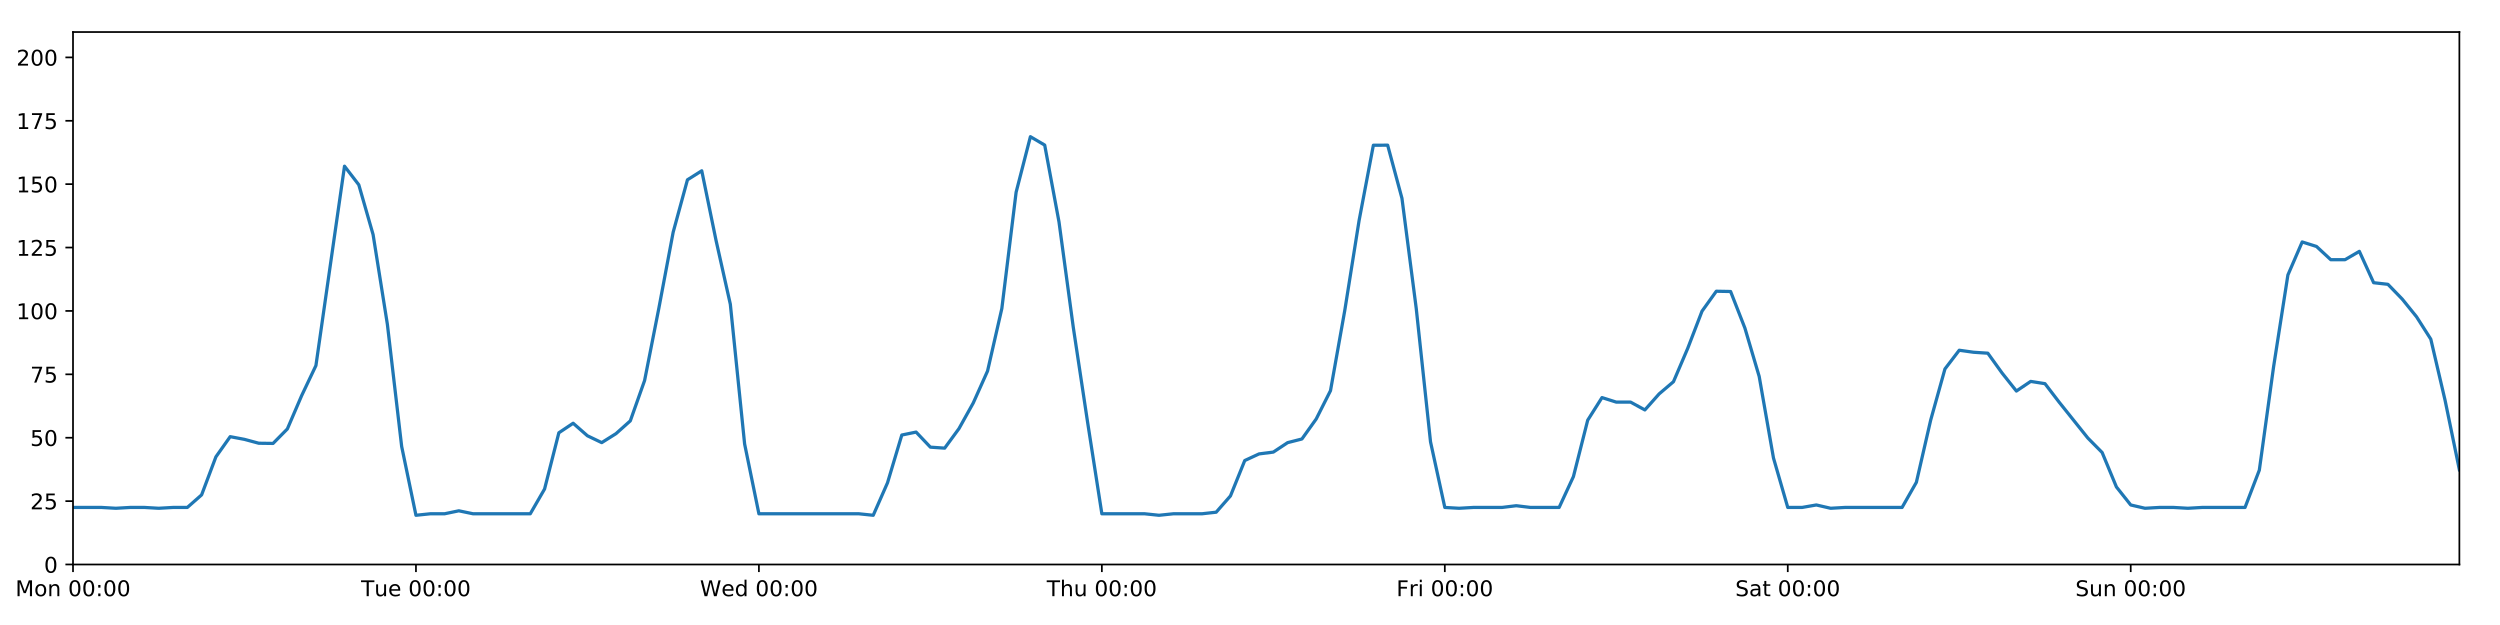
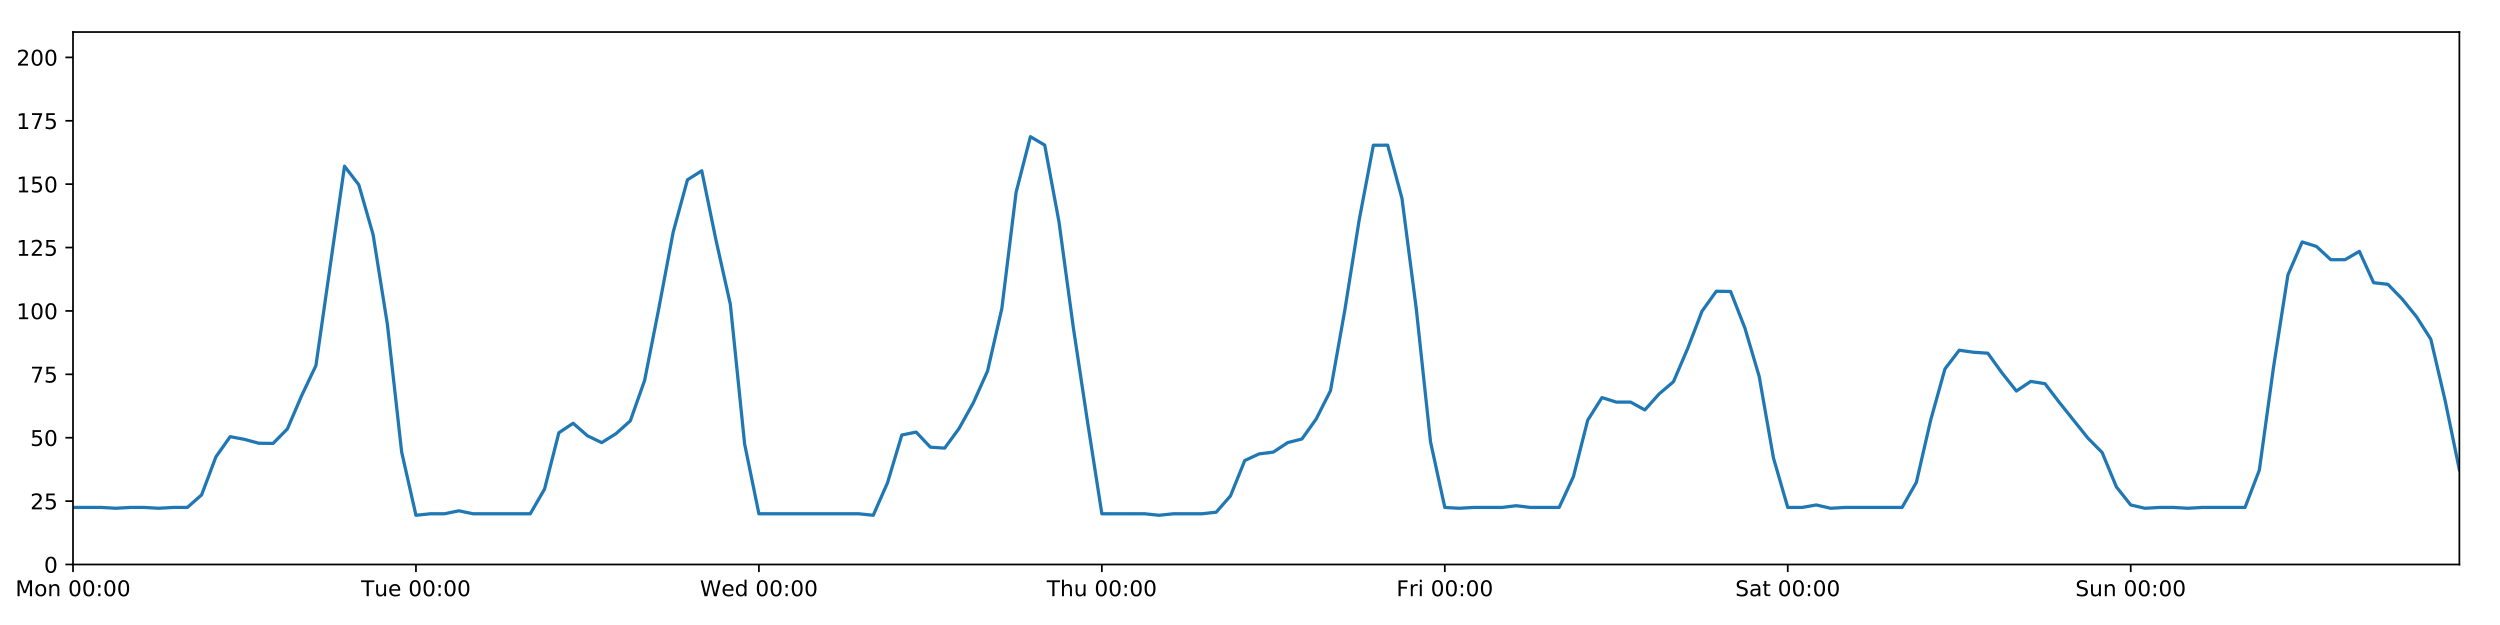
<svg xmlns="http://www.w3.org/2000/svg" xmlns:xlink="http://www.w3.org/1999/xlink" height="288pt" version="1.1" viewBox="0 0 1152 288" width="1152pt">
  <defs>
    <style type="text/css">
*{stroke-linecap:butt;stroke-linejoin:round;}
  </style>
  </defs>
  <g id="figure_1">
    <g id="patch_1">
      <path d="M 0 288  L 1152 288  L 1152 0  L 0 0  z " style="fill:#ffffff;" />
    </g>
    <g id="axes_1">
      <g id="patch_2">
        <path d="M 33.64 260.12  L 1133.28 260.12  L 1133.28 14.76  L 33.64 14.76  z " style="fill:#ffffff;" />
      </g>
      <g id="matplotlib.axis_1">
        <g id="xtick_1">
          <g id="line2d_1">
            <defs>
-               <path d="M 0 0  L 0 3.5  " id="m9649b549eb" style="stroke:#000000;stroke-width:0.8;" />
-             </defs>
-             <g>
-               <use style="stroke:#000000;stroke-width:0.8;" x="33.64" xlink:href="#m9649b549eb" y="260.12" />
+               <path d="M 0 0  L 0 3.5  " id="m5d15e346d5" style="stroke:#000000;stroke-width:0.8;" />
+             </defs>
+             <g>
+               <use style="stroke:#000000;stroke-width:0.8;" x="33.64" xlink:href="#m5d15e346d5" y="260.12" />
            </g>
          </g>
          <g id="text_1">
            <defs>
              <path d="M 9.812 72.906  L 24.516 72.906  L 43.109 23.297  L 61.812 72.906  L 76.516 72.906  L 76.516 0  L 66.891 0  L 66.891 64.016  L 48.094 14.016  L 38.188 14.016  L 19.391 64.016  L 19.391 0  L 9.812 0  z " id="DejaVuSans-77" />
              <path d="M 30.609 48.391  Q 23.391 48.391 19.188 42.75  Q 14.984 37.109 14.984 27.297  Q 14.984 17.484 19.156 11.844  Q 23.344 6.203 30.609 6.203  Q 37.797 6.203 41.984 11.859  Q 46.188 17.531 46.188 27.297  Q 46.188 37.016 41.984 42.703  Q 37.797 48.391 30.609 48.391  z M 30.609 56  Q 42.328 56 49.016 48.375  Q 55.719 40.766 55.719 27.297  Q 55.719 13.875 49.016 6.219  Q 42.328 -1.422 30.609 -1.422  Q 18.844 -1.422 12.172 6.219  Q 5.516 13.875 5.516 27.297  Q 5.516 40.766 12.172 48.375  Q 18.844 56 30.609 56  z " id="DejaVuSans-111" />
              <path d="M 54.891 33.016  L 54.891 0  L 45.906 0  L 45.906 32.719  Q 45.906 40.484 42.875 44.328  Q 39.844 48.188 33.797 48.188  Q 26.516 48.188 22.312 43.547  Q 18.109 38.922 18.109 30.906  L 18.109 0  L 9.078 0  L 9.078 54.688  L 18.109 54.688  L 18.109 46.188  Q 21.344 51.125 25.703 53.562  Q 30.078 56 35.797 56  Q 45.219 56 50.047 50.172  Q 54.891 44.344 54.891 33.016  z " id="DejaVuSans-110" />
              <path id="DejaVuSans-32" />
              <path d="M 31.781 66.406  Q 24.172 66.406 20.328 58.906  Q 16.5 51.422 16.5 36.375  Q 16.5 21.391 20.328 13.891  Q 24.172 6.391 31.781 6.391  Q 39.453 6.391 43.281 13.891  Q 47.125 21.391 47.125 36.375  Q 47.125 51.422 43.281 58.906  Q 39.453 66.406 31.781 66.406  z M 31.781 74.219  Q 44.047 74.219 50.516 64.516  Q 56.984 54.828 56.984 36.375  Q 56.984 17.969 50.516 8.266  Q 44.047 -1.422 31.781 -1.422  Q 19.531 -1.422 13.062 8.266  Q 6.594 17.969 6.594 36.375  Q 6.594 54.828 13.062 64.516  Q 19.531 74.219 31.781 74.219  z " id="DejaVuSans-48" />
              <path d="M 11.719 12.406  L 22.016 12.406  L 22.016 0  L 11.719 0  z M 11.719 51.703  L 22.016 51.703  L 22.016 39.312  L 11.719 39.312  z " id="DejaVuSans-58" />
            </defs>
            <g transform="translate(7.099375 274.7184)scale(0.1 -0.1)">
              <use xlink:href="#DejaVuSans-77" />
              <use x="86.279" xlink:href="#DejaVuSans-111" />
              <use x="147.461" xlink:href="#DejaVuSans-110" />
              <use x="210.84" xlink:href="#DejaVuSans-32" />
              <use x="242.627" xlink:href="#DejaVuSans-48" />
              <use x="306.25" xlink:href="#DejaVuSans-48" />
              <use x="369.873" xlink:href="#DejaVuSans-58" />
              <use x="403.564" xlink:href="#DejaVuSans-48" />
              <use x="467.188" xlink:href="#DejaVuSans-48" />
            </g>
          </g>
        </g>
        <g id="xtick_2">
          <g id="line2d_2">
            <g>
-               <use style="stroke:#000000;stroke-width:0.8;" x="191.672" xlink:href="#m9649b549eb" y="260.12" />
+               <use style="stroke:#000000;stroke-width:0.8;" x="191.672" xlink:href="#m5d15e346d5" y="260.12" />
            </g>
          </g>
          <g id="text_2">
            <defs>
              <path d="M -0.297 72.906  L 61.375 72.906  L 61.375 64.594  L 35.5 64.594  L 35.5 0  L 25.594 0  L 25.594 64.594  L -0.297 64.594  z " id="DejaVuSans-84" />
              <path d="M 8.5 21.578  L 8.5 54.688  L 17.484 54.688  L 17.484 21.922  Q 17.484 14.156 20.5 10.266  Q 23.531 6.391 29.594 6.391  Q 36.859 6.391 41.078 11.031  Q 45.312 15.672 45.312 23.688  L 45.312 54.688  L 54.297 54.688  L 54.297 0  L 45.312 0  L 45.312 8.406  Q 42.047 3.422 37.719 1  Q 33.406 -1.422 27.688 -1.422  Q 18.266 -1.422 13.375 4.438  Q 8.5 10.297 8.5 21.578  z M 31.109 56  z " id="DejaVuSans-117" />
              <path d="M 56.203 29.594  L 56.203 25.203  L 14.891 25.203  Q 15.484 15.922 20.484 11.062  Q 25.484 6.203 34.422 6.203  Q 39.594 6.203 44.453 7.469  Q 49.312 8.734 54.109 11.281  L 54.109 2.781  Q 49.266 0.734 44.188 -0.344  Q 39.109 -1.422 33.891 -1.422  Q 20.797 -1.422 13.156 6.188  Q 5.516 13.812 5.516 26.812  Q 5.516 40.234 12.766 48.109  Q 20.016 56 32.328 56  Q 43.359 56 49.781 48.891  Q 56.203 41.797 56.203 29.594  z M 47.219 32.234  Q 47.125 39.594 43.094 43.984  Q 39.062 48.391 32.422 48.391  Q 24.906 48.391 20.391 44.141  Q 15.875 39.891 15.188 32.172  z " id="DejaVuSans-101" />
            </defs>
            <g transform="translate(166.3862 274.7184)scale(0.1 -0.1)">
              <use xlink:href="#DejaVuSans-84" />
              <use x="60.85" xlink:href="#DejaVuSans-117" />
              <use x="124.229" xlink:href="#DejaVuSans-101" />
              <use x="185.752" xlink:href="#DejaVuSans-32" />
              <use x="217.539" xlink:href="#DejaVuSans-48" />
              <use x="281.162" xlink:href="#DejaVuSans-48" />
              <use x="344.785" xlink:href="#DejaVuSans-58" />
              <use x="378.477" xlink:href="#DejaVuSans-48" />
              <use x="442.1" xlink:href="#DejaVuSans-48" />
            </g>
          </g>
        </g>
        <g id="xtick_3">
          <g id="line2d_3">
            <g>
-               <use style="stroke:#000000;stroke-width:0.8;" x="349.704" xlink:href="#m9649b549eb" y="260.12" />
+               <use style="stroke:#000000;stroke-width:0.8;" x="349.704" xlink:href="#m5d15e346d5" y="260.12" />
            </g>
          </g>
          <g id="text_3">
            <defs>
              <path d="M 3.328 72.906  L 13.281 72.906  L 28.609 11.281  L 43.891 72.906  L 54.984 72.906  L 70.312 11.281  L 85.594 72.906  L 95.609 72.906  L 77.297 0  L 64.891 0  L 49.516 63.281  L 33.984 0  L 21.578 0  z " id="DejaVuSans-87" />
              <path d="M 45.406 46.391  L 45.406 75.984  L 54.391 75.984  L 54.391 0  L 45.406 0  L 45.406 8.203  Q 42.578 3.328 38.25 0.953  Q 33.938 -1.422 27.875 -1.422  Q 17.969 -1.422 11.734 6.484  Q 5.516 14.406 5.516 27.297  Q 5.516 40.188 11.734 48.094  Q 17.969 56 27.875 56  Q 33.938 56 38.25 53.625  Q 42.578 51.266 45.406 46.391  z M 14.797 27.297  Q 14.797 17.391 18.875 11.75  Q 22.953 6.109 30.078 6.109  Q 37.203 6.109 41.297 11.75  Q 45.406 17.391 45.406 27.297  Q 45.406 37.203 41.297 42.844  Q 37.203 48.484 30.078 48.484  Q 22.953 48.484 18.875 42.844  Q 14.797 37.203 14.797 27.297  z " id="DejaVuSans-100" />
            </defs>
            <g transform="translate(322.5151 274.7184)scale(0.1 -0.1)">
              <use xlink:href="#DejaVuSans-87" />
              <use x="98.799" xlink:href="#DejaVuSans-101" />
              <use x="160.322" xlink:href="#DejaVuSans-100" />
              <use x="223.799" xlink:href="#DejaVuSans-32" />
              <use x="255.586" xlink:href="#DejaVuSans-48" />
              <use x="319.209" xlink:href="#DejaVuSans-48" />
              <use x="382.832" xlink:href="#DejaVuSans-58" />
              <use x="416.523" xlink:href="#DejaVuSans-48" />
              <use x="480.146" xlink:href="#DejaVuSans-48" />
            </g>
          </g>
        </g>
        <g id="xtick_4">
          <g id="line2d_4">
            <g>
-               <use style="stroke:#000000;stroke-width:0.8;" x="507.736" xlink:href="#m9649b549eb" y="260.12" />
+               <use style="stroke:#000000;stroke-width:0.8;" x="507.736" xlink:href="#m5d15e346d5" y="260.12" />
            </g>
          </g>
          <g id="text_4">
            <defs>
              <path d="M 54.891 33.016  L 54.891 0  L 45.906 0  L 45.906 32.719  Q 45.906 40.484 42.875 44.328  Q 39.844 48.188 33.797 48.188  Q 26.516 48.188 22.312 43.547  Q 18.109 38.922 18.109 30.906  L 18.109 0  L 9.078 0  L 9.078 75.984  L 18.109 75.984  L 18.109 46.188  Q 21.344 51.125 25.703 53.562  Q 30.078 56 35.797 56  Q 45.219 56 50.047 50.172  Q 54.891 44.344 54.891 33.016  z " id="DejaVuSans-104" />
            </defs>
            <g transform="translate(482.3464 274.7184)scale(0.1 -0.1)">
              <use xlink:href="#DejaVuSans-84" />
              <use x="61.084" xlink:href="#DejaVuSans-104" />
              <use x="124.463" xlink:href="#DejaVuSans-117" />
              <use x="187.842" xlink:href="#DejaVuSans-32" />
              <use x="219.629" xlink:href="#DejaVuSans-48" />
              <use x="283.252" xlink:href="#DejaVuSans-48" />
              <use x="346.875" xlink:href="#DejaVuSans-58" />
              <use x="380.566" xlink:href="#DejaVuSans-48" />
              <use x="444.189" xlink:href="#DejaVuSans-48" />
            </g>
          </g>
        </g>
        <g id="xtick_5">
          <g id="line2d_5">
            <g>
-               <use style="stroke:#000000;stroke-width:0.8;" x="665.768" xlink:href="#m9649b549eb" y="260.12" />
+               <use style="stroke:#000000;stroke-width:0.8;" x="665.768" xlink:href="#m5d15e346d5" y="260.12" />
            </g>
          </g>
          <g id="text_5">
            <defs>
              <path d="M 9.812 72.906  L 51.703 72.906  L 51.703 64.594  L 19.672 64.594  L 19.672 43.109  L 48.578 43.109  L 48.578 34.812  L 19.672 34.812  L 19.672 0  L 9.812 0  z " id="DejaVuSans-70" />
              <path d="M 41.109 46.297  Q 39.594 47.172 37.812 47.578  Q 36.031 48 33.891 48  Q 26.266 48 22.188 43.047  Q 18.109 38.094 18.109 28.812  L 18.109 0  L 9.078 0  L 9.078 54.688  L 18.109 54.688  L 18.109 46.188  Q 20.953 51.172 25.484 53.578  Q 30.031 56 36.531 56  Q 37.453 56 38.578 55.875  Q 39.703 55.766 41.062 55.516  z " id="DejaVuSans-114" />
              <path d="M 9.422 54.688  L 18.406 54.688  L 18.406 0  L 9.422 0  z M 9.422 75.984  L 18.406 75.984  L 18.406 64.594  L 9.422 64.594  z " id="DejaVuSans-105" />
            </defs>
            <g transform="translate(643.4551 274.7184)scale(0.1 -0.1)">
              <use xlink:href="#DejaVuSans-70" />
              <use x="57.41" xlink:href="#DejaVuSans-114" />
              <use x="98.523" xlink:href="#DejaVuSans-105" />
              <use x="126.307" xlink:href="#DejaVuSans-32" />
              <use x="158.094" xlink:href="#DejaVuSans-48" />
              <use x="221.717" xlink:href="#DejaVuSans-48" />
              <use x="285.34" xlink:href="#DejaVuSans-58" />
              <use x="319.031" xlink:href="#DejaVuSans-48" />
              <use x="382.654" xlink:href="#DejaVuSans-48" />
            </g>
          </g>
        </g>
        <g id="xtick_6">
          <g id="line2d_6">
            <g>
-               <use style="stroke:#000000;stroke-width:0.8;" x="823.8" xlink:href="#m9649b549eb" y="260.12" />
+               <use style="stroke:#000000;stroke-width:0.8;" x="823.8" xlink:href="#m5d15e346d5" y="260.12" />
            </g>
          </g>
          <g id="text_6">
            <defs>
              <path d="M 53.516 70.516  L 53.516 60.891  Q 47.906 63.578 42.922 64.891  Q 37.938 66.219 33.297 66.219  Q 25.25 66.219 20.875 63.094  Q 16.5 59.969 16.5 54.203  Q 16.5 49.359 19.406 46.891  Q 22.312 44.438 30.422 42.922  L 36.375 41.703  Q 47.406 39.594 52.656 34.297  Q 57.906 29 57.906 20.125  Q 57.906 9.516 50.797 4.047  Q 43.703 -1.422 29.984 -1.422  Q 24.812 -1.422 18.969 -0.25  Q 13.141 0.922 6.891 3.219  L 6.891 13.375  Q 12.891 10.016 18.656 8.297  Q 24.422 6.594 29.984 6.594  Q 38.422 6.594 43.016 9.906  Q 47.609 13.234 47.609 19.391  Q 47.609 24.75 44.312 27.781  Q 41.016 30.812 33.5 32.328  L 27.484 33.5  Q 16.453 35.688 11.516 40.375  Q 6.594 45.062 6.594 53.422  Q 6.594 63.094 13.406 68.656  Q 20.219 74.219 32.172 74.219  Q 37.312 74.219 42.625 73.281  Q 47.953 72.359 53.516 70.516  z " id="DejaVuSans-83" />
              <path d="M 34.281 27.484  Q 23.391 27.484 19.188 25  Q 14.984 22.516 14.984 16.5  Q 14.984 11.719 18.141 8.906  Q 21.297 6.109 26.703 6.109  Q 34.188 6.109 38.703 11.406  Q 43.219 16.703 43.219 25.484  L 43.219 27.484  z M 52.203 31.203  L 52.203 0  L 43.219 0  L 43.219 8.297  Q 40.141 3.328 35.547 0.953  Q 30.953 -1.422 24.312 -1.422  Q 15.922 -1.422 10.953 3.297  Q 6 8.016 6 15.922  Q 6 25.141 12.172 29.828  Q 18.359 34.516 30.609 34.516  L 43.219 34.516  L 43.219 35.406  Q 43.219 41.609 39.141 45  Q 35.062 48.391 27.688 48.391  Q 23 48.391 18.547 47.266  Q 14.109 46.141 10.016 43.891  L 10.016 52.203  Q 14.938 54.109 19.578 55.047  Q 24.219 56 28.609 56  Q 40.484 56 46.344 49.844  Q 52.203 43.703 52.203 31.203  z " id="DejaVuSans-97" />
              <path d="M 18.312 70.219  L 18.312 54.688  L 36.812 54.688  L 36.812 47.703  L 18.312 47.703  L 18.312 18.016  Q 18.312 11.328 20.141 9.422  Q 21.969 7.516 27.594 7.516  L 36.812 7.516  L 36.812 0  L 27.594 0  Q 17.188 0 13.234 3.875  Q 9.281 7.766 9.281 18.016  L 9.281 47.703  L 2.688 47.703  L 2.688 54.688  L 9.281 54.688  L 9.281 70.219  z " id="DejaVuSans-116" />
            </defs>
            <g transform="translate(799.6036 274.7184)scale(0.1 -0.1)">
              <use xlink:href="#DejaVuSans-83" />
              <use x="63.477" xlink:href="#DejaVuSans-97" />
              <use x="124.756" xlink:href="#DejaVuSans-116" />
              <use x="163.965" xlink:href="#DejaVuSans-32" />
              <use x="195.752" xlink:href="#DejaVuSans-48" />
              <use x="259.375" xlink:href="#DejaVuSans-48" />
              <use x="322.998" xlink:href="#DejaVuSans-58" />
              <use x="356.689" xlink:href="#DejaVuSans-48" />
              <use x="420.312" xlink:href="#DejaVuSans-48" />
            </g>
          </g>
        </g>
        <g id="xtick_7">
          <g id="line2d_7">
            <g>
-               <use style="stroke:#000000;stroke-width:0.8;" x="981.833" xlink:href="#m9649b549eb" y="260.12" />
+               <use style="stroke:#000000;stroke-width:0.8;" x="981.833" xlink:href="#m5d15e346d5" y="260.12" />
            </g>
          </g>
          <g id="text_7">
            <g transform="translate(956.3224 274.7184)scale(0.1 -0.1)">
              <use xlink:href="#DejaVuSans-83" />
              <use x="63.477" xlink:href="#DejaVuSans-117" />
              <use x="126.855" xlink:href="#DejaVuSans-110" />
              <use x="190.234" xlink:href="#DejaVuSans-32" />
              <use x="222.021" xlink:href="#DejaVuSans-48" />
              <use x="285.645" xlink:href="#DejaVuSans-48" />
              <use x="349.268" xlink:href="#DejaVuSans-58" />
              <use x="382.959" xlink:href="#DejaVuSans-48" />
              <use x="446.582" xlink:href="#DejaVuSans-48" />
            </g>
          </g>
        </g>
      </g>
      <g id="matplotlib.axis_2">
        <g id="ytick_1">
          <g id="line2d_8">
            <defs>
-               <path d="M 0 0  L -3.5 0  " id="mfd5e97e965" style="stroke:#000000;stroke-width:0.8;" />
-             </defs>
-             <g>
-               <use style="stroke:#000000;stroke-width:0.8;" x="33.64" xlink:href="#mfd5e97e965" y="260.12" />
+               <path d="M 0 0  L -3.5 0  " id="m769894b190" style="stroke:#000000;stroke-width:0.8;" />
+             </defs>
+             <g>
+               <use style="stroke:#000000;stroke-width:0.8;" x="33.64" xlink:href="#m769894b190" y="260.12" />
            </g>
          </g>
          <g id="text_8">
            <g transform="translate(20.2775 263.9192)scale(0.1 -0.1)">
              <use xlink:href="#DejaVuSans-48" />
            </g>
          </g>
        </g>
        <g id="ytick_2">
          <g id="line2d_9">
            <g>
-               <use style="stroke:#000000;stroke-width:0.8;" x="33.64" xlink:href="#mfd5e97e965" y="230.91" />
+               <use style="stroke:#000000;stroke-width:0.8;" x="33.64" xlink:href="#m769894b190" y="230.91" />
            </g>
          </g>
          <g id="text_9">
            <defs>
              <path d="M 19.188 8.297  L 53.609 8.297  L 53.609 0  L 7.328 0  L 7.328 8.297  Q 12.938 14.109 22.625 23.891  Q 32.328 33.688 34.812 36.531  Q 39.547 41.844 41.422 45.531  Q 43.312 49.219 43.312 52.781  Q 43.312 58.594 39.234 62.25  Q 35.156 65.922 28.609 65.922  Q 23.969 65.922 18.812 64.312  Q 13.672 62.703 7.812 59.422  L 7.812 69.391  Q 13.766 71.781 18.938 73  Q 24.125 74.219 28.422 74.219  Q 39.75 74.219 46.484 68.547  Q 53.219 62.891 53.219 53.422  Q 53.219 48.922 51.531 44.891  Q 49.859 40.875 45.406 35.406  Q 44.188 33.984 37.641 27.219  Q 31.109 20.453 19.188 8.297  z " id="DejaVuSans-50" />
              <path d="M 10.797 72.906  L 49.516 72.906  L 49.516 64.594  L 19.828 64.594  L 19.828 46.734  Q 21.969 47.469 24.109 47.828  Q 26.266 48.188 28.422 48.188  Q 40.625 48.188 47.75 41.5  Q 54.891 34.812 54.891 23.391  Q 54.891 11.625 47.562 5.094  Q 40.234 -1.422 26.906 -1.422  Q 22.312 -1.422 17.547 -0.641  Q 12.797 0.141 7.719 1.703  L 7.719 11.625  Q 12.109 9.234 16.797 8.062  Q 21.484 6.891 26.703 6.891  Q 35.156 6.891 40.078 11.328  Q 45.016 15.766 45.016 23.391  Q 45.016 31 40.078 35.438  Q 35.156 39.891 26.703 39.891  Q 22.75 39.891 18.812 39.016  Q 14.891 38.141 10.797 36.281  z " id="DejaVuSans-53" />
            </defs>
            <g transform="translate(13.915 234.7097)scale(0.1 -0.1)">
              <use xlink:href="#DejaVuSans-50" />
              <use x="63.623" xlink:href="#DejaVuSans-53" />
            </g>
          </g>
        </g>
        <g id="ytick_3">
          <g id="line2d_10">
            <g>
-               <use style="stroke:#000000;stroke-width:0.8;" x="33.64" xlink:href="#mfd5e97e965" y="201.701" />
+               <use style="stroke:#000000;stroke-width:0.8;" x="33.64" xlink:href="#m769894b190" y="201.701" />
            </g>
          </g>
          <g id="text_10">
            <g transform="translate(13.915 205.5002)scale(0.1 -0.1)">
              <use xlink:href="#DejaVuSans-53" />
              <use x="63.623" xlink:href="#DejaVuSans-48" />
            </g>
          </g>
        </g>
        <g id="ytick_4">
          <g id="line2d_11">
            <g>
-               <use style="stroke:#000000;stroke-width:0.8;" x="33.64" xlink:href="#mfd5e97e965" y="172.491" />
+               <use style="stroke:#000000;stroke-width:0.8;" x="33.64" xlink:href="#m769894b190" y="172.491" />
            </g>
          </g>
          <g id="text_11">
            <defs>
              <path d="M 8.203 72.906  L 55.078 72.906  L 55.078 68.703  L 28.609 0  L 18.312 0  L 43.219 64.594  L 8.203 64.594  z " id="DejaVuSans-55" />
            </defs>
            <g transform="translate(13.915 176.2906)scale(0.1 -0.1)">
              <use xlink:href="#DejaVuSans-55" />
              <use x="63.623" xlink:href="#DejaVuSans-53" />
            </g>
          </g>
        </g>
        <g id="ytick_5">
          <g id="line2d_12">
            <g>
-               <use style="stroke:#000000;stroke-width:0.8;" x="33.64" xlink:href="#mfd5e97e965" y="143.282" />
+               <use style="stroke:#000000;stroke-width:0.8;" x="33.64" xlink:href="#m769894b190" y="143.282" />
            </g>
          </g>
          <g id="text_12">
            <defs>
              <path d="M 12.406 8.297  L 28.516 8.297  L 28.516 63.922  L 10.984 60.406  L 10.984 69.391  L 28.422 72.906  L 38.281 72.906  L 38.281 8.297  L 54.391 8.297  L 54.391 0  L 12.406 0  z " id="DejaVuSans-49" />
            </defs>
            <g transform="translate(7.5525 147.0811)scale(0.1 -0.1)">
              <use xlink:href="#DejaVuSans-49" />
              <use x="63.623" xlink:href="#DejaVuSans-48" />
              <use x="127.246" xlink:href="#DejaVuSans-48" />
            </g>
          </g>
        </g>
        <g id="ytick_6">
          <g id="line2d_13">
            <g>
-               <use style="stroke:#000000;stroke-width:0.8;" x="33.64" xlink:href="#mfd5e97e965" y="114.072" />
+               <use style="stroke:#000000;stroke-width:0.8;" x="33.64" xlink:href="#m769894b190" y="114.072" />
            </g>
          </g>
          <g id="text_13">
            <g transform="translate(7.5525 117.8716)scale(0.1 -0.1)">
              <use xlink:href="#DejaVuSans-49" />
              <use x="63.623" xlink:href="#DejaVuSans-50" />
              <use x="127.246" xlink:href="#DejaVuSans-53" />
            </g>
          </g>
        </g>
        <g id="ytick_7">
          <g id="line2d_14">
            <g>
-               <use style="stroke:#000000;stroke-width:0.8;" x="33.64" xlink:href="#mfd5e97e965" y="84.863" />
+               <use style="stroke:#000000;stroke-width:0.8;" x="33.64" xlink:href="#m769894b190" y="84.863" />
            </g>
          </g>
          <g id="text_14">
            <g transform="translate(7.5525 88.66208)scale(0.1 -0.1)">
              <use xlink:href="#DejaVuSans-49" />
              <use x="63.623" xlink:href="#DejaVuSans-53" />
              <use x="127.246" xlink:href="#DejaVuSans-48" />
            </g>
          </g>
        </g>
        <g id="ytick_8">
          <g id="line2d_15">
            <g>
-               <use style="stroke:#000000;stroke-width:0.8;" x="33.64" xlink:href="#mfd5e97e965" y="55.653" />
+               <use style="stroke:#000000;stroke-width:0.8;" x="33.64" xlink:href="#m769894b190" y="55.653" />
            </g>
          </g>
          <g id="text_15">
            <g transform="translate(7.5525 59.45255)scale(0.1 -0.1)">
              <use xlink:href="#DejaVuSans-49" />
              <use x="63.623" xlink:href="#DejaVuSans-55" />
              <use x="127.246" xlink:href="#DejaVuSans-53" />
            </g>
          </g>
        </g>
        <g id="ytick_9">
          <g id="line2d_16">
            <g>
-               <use style="stroke:#000000;stroke-width:0.8;" x="33.64" xlink:href="#mfd5e97e965" y="26.444" />
+               <use style="stroke:#000000;stroke-width:0.8;" x="33.64" xlink:href="#m769894b190" y="26.444" />
            </g>
          </g>
          <g id="text_16">
            <g transform="translate(7.5525 30.24303)scale(0.1 -0.1)">
              <use xlink:href="#DejaVuSans-50" />
              <use x="63.623" xlink:href="#DejaVuSans-48" />
              <use x="127.246" xlink:href="#DejaVuSans-48" />
            </g>
          </g>
        </g>
      </g>
      <g id="line2d_17">
-         <path clip-path="url(#pc4f3efc21d)" d="M 33.64 233.831  L 46.809 233.831  L 53.394 234.212  L 59.979 233.831  L 66.563 233.831  L 73.148 234.212  L 79.733 233.831  L 86.317 233.831  L 92.902 228.038  L 99.487 210.517  L 106.071 201.214  L 112.656 202.463  L 119.241 204.241  L 125.825 204.33  L 132.41 197.66  L 138.995 182.316  L 145.579 168.451  L 158.749 76.583  L 165.333 85.155  L 171.918 108.084  L 178.503 149.442  L 185.087 205.732  L 191.672 237.44  L 198.257 236.752  L 204.841 236.752  L 211.426 235.378  L 218.011 236.752  L 244.349 236.752  L 250.934 225.343  L 257.519 199.429  L 264.103 195.034  L 270.688 200.807  L 277.273 203.96  L 283.857 199.819  L 290.442 193.935  L 297.027 175.347  L 303.611 141.967  L 310.196 106.997  L 316.781 82.851  L 323.366 78.696  L 329.95 110.773  L 336.535 140.189  L 343.12 204.588  L 349.704 236.752  L 395.797 236.752  L 402.382 237.44  L 408.966 222.472  L 415.551 200.46  L 422.136 199.105  L 428.72 206.05  L 435.305 206.504  L 441.89 197.509  L 448.474 185.687  L 455.059 170.979  L 461.644 142.178  L 468.228 88.563  L 474.813 62.988  L 481.398 66.856  L 487.982 102.243  L 494.567 150.811  L 501.152 194.496  L 507.736 236.752  L 527.49 236.752  L 534.075 237.44  L 540.66 236.752  L 553.829 236.752  L 560.414 236.022  L 566.998 228.509  L 573.583 212.216  L 580.168 209.166  L 586.752 208.322  L 593.337 203.969  L 599.922 202.285  L 606.506 193.068  L 613.091 180.021  L 619.676 143.022  L 626.26 101.675  L 632.845 66.925  L 639.43 66.899  L 646.014 91.354  L 652.599 142.114  L 659.184 203.6  L 665.768 233.831  L 672.353 234.212  L 678.938 233.831  L 692.107 233.831  L 698.692 233.035  L 705.276 233.831  L 718.446 233.831  L 725.03 219.616  L 731.615 193.62  L 738.2 183.21  L 744.784 185.295  L 751.369 185.291  L 757.954 188.897  L 764.538 181.498  L 771.123 175.899  L 777.708 160.503  L 784.292 143.379  L 790.877 134.2  L 797.462 134.324  L 804.046 151.168  L 810.631 173.465  L 817.216 211.048  L 823.8 233.831  L 830.385 233.831  L 836.97 232.688  L 843.554 234.212  L 850.139 233.831  L 876.478 233.831  L 883.063 222.245  L 889.647 193.624  L 896.232 170.009  L 902.817 161.392  L 909.401 162.317  L 915.986 162.755  L 922.571 171.907  L 929.155 180.192  L 935.74 175.753  L 942.325 176.793  L 948.909 185.39  L 962.079 201.847  L 968.663 208.508  L 975.248 224.387  L 981.833 232.688  L 988.417 234.212  L 995.002 233.831  L 1001.587 233.831  L 1008.171 234.212  L 1014.756 233.831  L 1034.51 233.831  L 1041.095 216.646  L 1047.679 168.935  L 1054.264 126.712  L 1060.849 111.492  L 1067.433 113.564  L 1074.018 119.671  L 1080.603 119.66  L 1087.187 115.825  L 1093.772 130.27  L 1100.357 131.014  L 1106.941 137.812  L 1113.526 145.959  L 1120.111 156.286  L 1126.695 184.48  L 1133.28 216.465  L 1133.28 216.465  " style="fill:none;stroke:#1f77b4;stroke-linecap:square;stroke-width:1.5;" />
+         <path clip-path="url(#pf4287d4670)" d="M 33.64 233.831  L 46.809 233.831  L 53.394 234.212  L 59.979 233.831  L 66.563 233.831  L 73.148 234.212  L 79.733 233.831  L 86.317 233.831  L 92.902 228.038  L 99.487 210.517  L 106.071 201.214  L 112.656 202.463  L 119.241 204.241  L 125.825 204.33  L 132.41 197.66  L 138.995 182.316  L 145.579 168.451  L 158.749 76.583  L 165.333 85.155  L 171.918 108.084  L 178.503 149.442  L 185.087 208.322  L 191.672 237.44  L 198.257 236.752  L 204.841 236.752  L 211.426 235.378  L 218.011 236.752  L 244.349 236.752  L 250.934 225.343  L 257.519 199.429  L 264.103 195.034  L 270.688 200.807  L 277.273 203.96  L 283.857 199.819  L 290.442 193.935  L 297.027 175.347  L 303.611 141.967  L 310.196 106.997  L 316.781 82.851  L 323.366 78.696  L 329.95 110.773  L 336.535 140.189  L 343.12 204.588  L 349.704 236.752  L 395.797 236.752  L 402.382 237.44  L 408.966 222.472  L 415.551 200.46  L 422.136 199.105  L 428.72 206.05  L 435.305 206.504  L 441.89 197.509  L 448.474 185.687  L 455.059 170.979  L 461.644 142.178  L 468.228 88.563  L 474.813 62.988  L 481.398 66.856  L 487.982 102.243  L 494.567 150.811  L 501.152 194.496  L 507.736 236.752  L 527.49 236.752  L 534.075 237.44  L 540.66 236.752  L 553.829 236.752  L 560.414 236.022  L 566.998 228.509  L 573.583 212.216  L 580.168 209.166  L 586.752 208.322  L 593.337 203.969  L 599.922 202.285  L 606.506 193.068  L 613.091 180.021  L 619.676 143.022  L 626.26 101.675  L 632.845 66.925  L 639.43 66.899  L 646.014 91.354  L 652.599 142.114  L 659.184 203.6  L 665.768 233.831  L 672.353 234.212  L 678.938 233.831  L 692.107 233.831  L 698.692 233.035  L 705.276 233.831  L 718.446 233.831  L 725.03 219.616  L 731.615 193.62  L 738.2 183.21  L 744.784 185.295  L 751.369 185.291  L 757.954 188.897  L 764.538 181.498  L 771.123 175.899  L 777.708 160.503  L 784.292 143.379  L 790.877 134.2  L 797.462 134.324  L 804.046 151.168  L 810.631 173.465  L 817.216 211.048  L 823.8 233.831  L 830.385 233.831  L 836.97 232.688  L 843.554 234.212  L 850.139 233.831  L 876.478 233.831  L 883.063 222.245  L 889.647 193.624  L 896.232 170.009  L 902.817 161.392  L 909.401 162.317  L 915.986 162.755  L 922.571 171.907  L 929.155 180.192  L 935.74 175.753  L 942.325 176.793  L 948.909 185.39  L 962.079 201.847  L 968.663 208.508  L 975.248 224.387  L 981.833 232.688  L 988.417 234.212  L 995.002 233.831  L 1001.587 233.831  L 1008.171 234.212  L 1014.756 233.831  L 1034.51 233.831  L 1041.095 216.646  L 1047.679 168.935  L 1054.264 126.712  L 1060.849 111.492  L 1067.433 113.564  L 1074.018 119.671  L 1080.603 119.66  L 1087.187 115.825  L 1093.772 130.27  L 1100.357 131.014  L 1106.941 137.812  L 1113.526 145.959  L 1120.111 156.286  L 1126.695 184.48  L 1133.28 216.465  L 1133.28 216.465  " style="fill:none;stroke:#1f77b4;stroke-linecap:square;stroke-width:1.5;" />
      </g>
      <g id="patch_3">
        <path d="M 33.64 260.12  L 33.64 14.76  " style="fill:none;stroke:#000000;stroke-linecap:square;stroke-linejoin:miter;stroke-width:0.8;" />
      </g>
      <g id="patch_4">
        <path d="M 1133.28 260.12  L 1133.28 14.76  " style="fill:none;stroke:#000000;stroke-linecap:square;stroke-linejoin:miter;stroke-width:0.8;" />
      </g>
      <g id="patch_5">
        <path d="M 33.64 260.12  L 1133.28 260.12  " style="fill:none;stroke:#000000;stroke-linecap:square;stroke-linejoin:miter;stroke-width:0.8;" />
      </g>
      <g id="patch_6">
        <path d="M 33.64 14.76  L 1133.28 14.76  " style="fill:none;stroke:#000000;stroke-linecap:square;stroke-linejoin:miter;stroke-width:0.8;" />
      </g>
    </g>
  </g>
  <defs>
-     <clipPath id="pc4f3efc21d">
+     <clipPath id="pf4287d4670">
      <rect height="245.36" width="1099.64" x="33.64" y="14.76" />
    </clipPath>
  </defs>
</svg>
